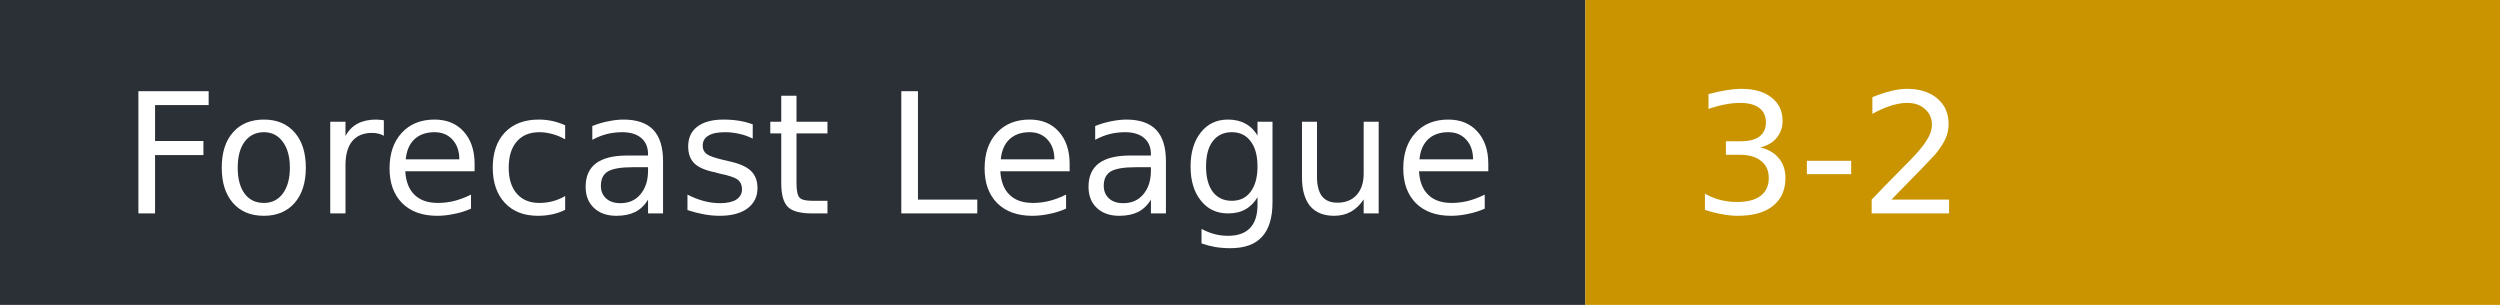
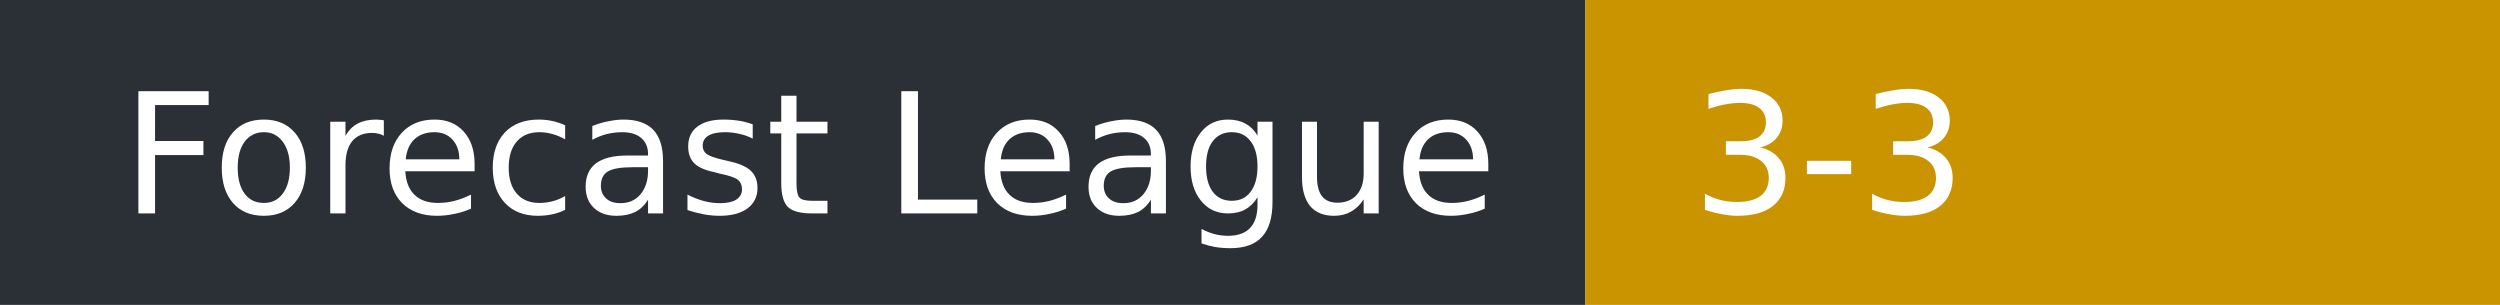
- <svg xmlns="http://www.w3.org/2000/svg" width="164" height="20" role="img" aria-label="Forecast League: 3-2">
+ <svg xmlns="http://www.w3.org/2000/svg" width="164" height="20" role="img" aria-label="Forecast League: 3-3">
  <rect width="104" height="20" fill="#2b2f36" />
  <rect x="104" width="60" height="20" fill="#c99400" />
  <g fill="#fff" font-family="Verdana,DejaVu Sans,sans-serif" font-size="11">
    <text x="8" y="14">Forecast League</text>
-     <text x="111" y="14">3-2</text>
+     <text x="111" y="14">3-3</text>
  </g>
</svg>
